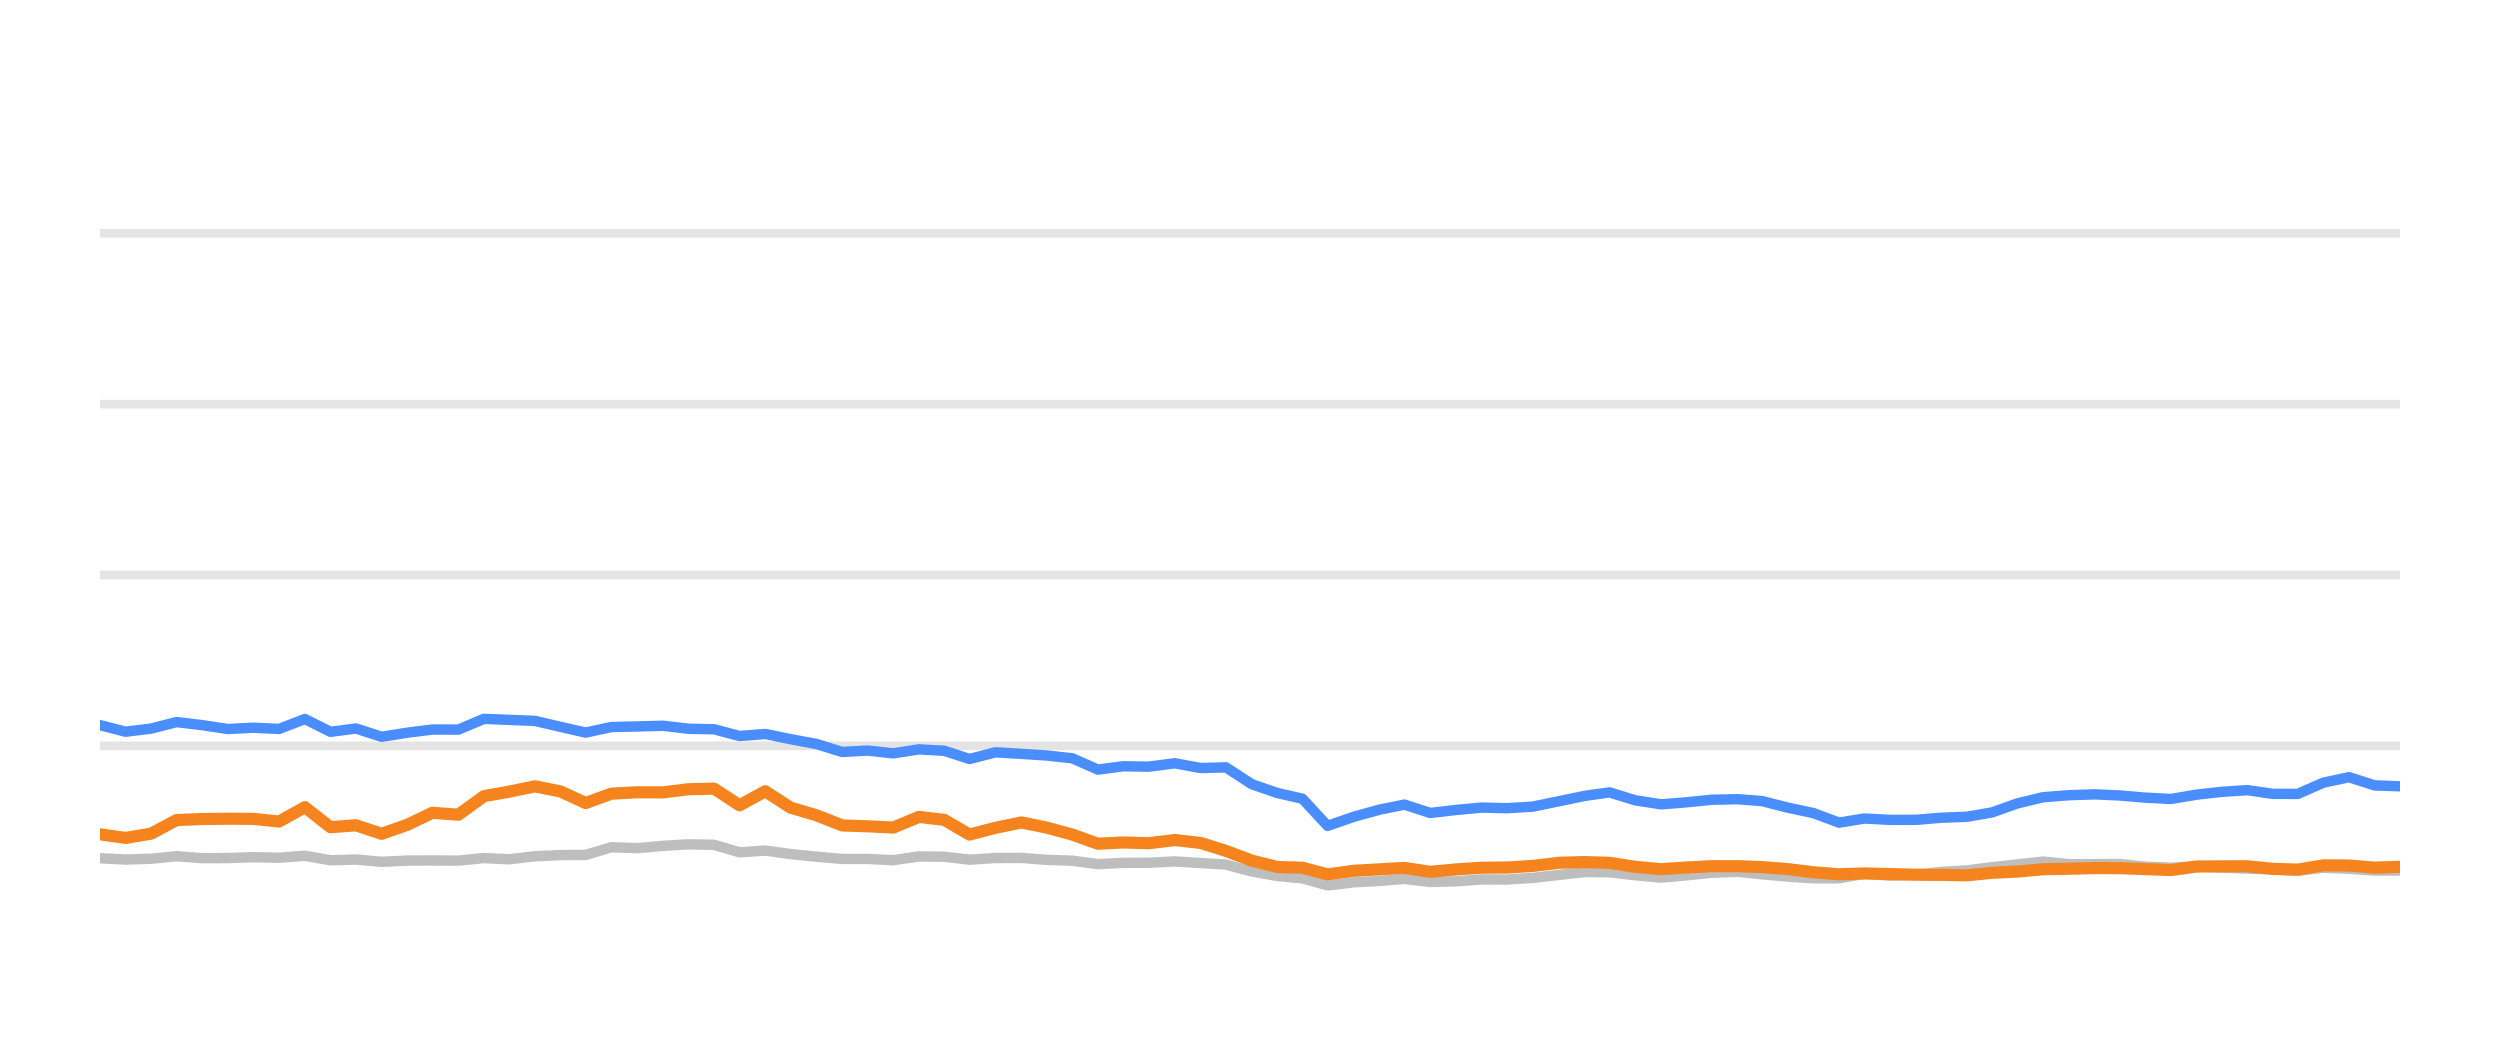
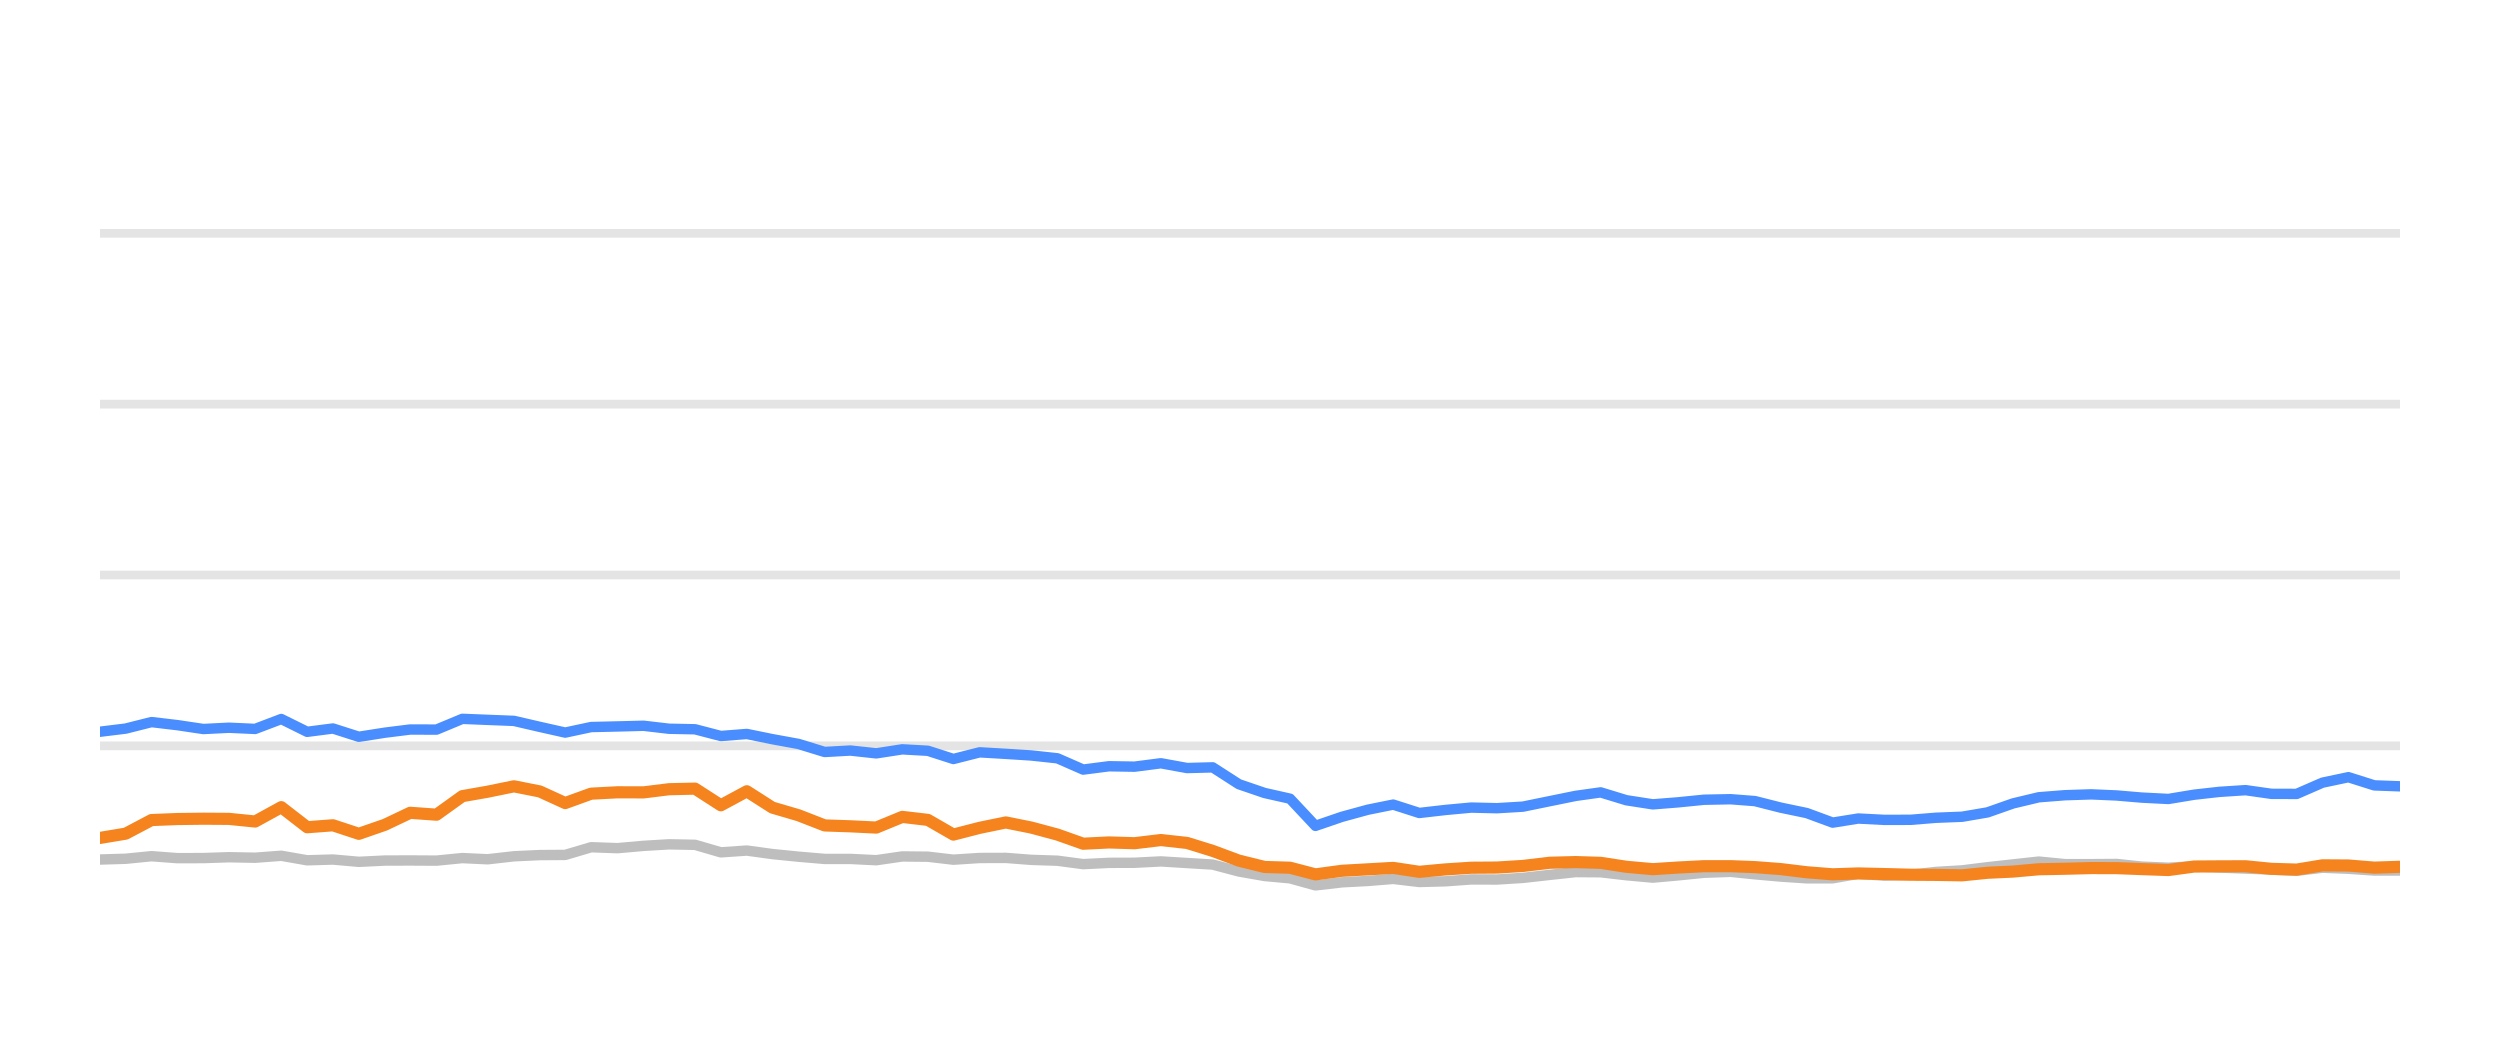
<svg xmlns="http://www.w3.org/2000/svg" width="144pt" height="60pt" viewBox="0 0 144 60" version="1.1">
  <defs>
    <style type="text/css">*{stroke-linejoin: round; stroke-linecap: butt}</style>
  </defs>
  <g id="figure_1">
    <g id="patch_1">
      <path d="M 0 60  L 144 60  L 144 0  L 0 0  L 0 60  z " style="fill: none; opacity: 0" />
    </g>
    <g id="axes_1">
      <g id="patch_2">
        <path d="M 5.76 52.8  L 138.24 52.8  L 138.24 3.6  L 5.76 3.6  L 5.76 52.8  z " style="fill: none" />
      </g>
      <g id="matplotlib.axis_1" />
      <g id="matplotlib.axis_2" />
      <g id="line2d_1">
-         <path d="M 5.76 42.96  L 138.24 42.96  " clip-path="url(#p1229c2df22)" style="fill: none; stroke: #b2b2b2; stroke-opacity: 0.35; stroke-width: 0.5; stroke-linecap: square" />
+         <path d="M 5.76 42.96  L 138.24 42.96  " clip-path="url(#p60fdf49204)" style="fill: none; stroke: #b2b2b2; stroke-opacity: 0.35; stroke-width: 0.5; stroke-linecap: square" />
      </g>
      <g id="line2d_2">
-         <path d="M 5.76 33.12  L 138.24 33.12  " clip-path="url(#p1229c2df22)" style="fill: none; stroke: #b2b2b2; stroke-opacity: 0.35; stroke-width: 0.5; stroke-linecap: square" />
+         <path d="M 5.76 33.12  L 138.24 33.12  " clip-path="url(#p60fdf49204)" style="fill: none; stroke: #b2b2b2; stroke-opacity: 0.35; stroke-width: 0.5; stroke-linecap: square" />
      </g>
      <g id="line2d_3">
-         <path d="M 5.76 23.28  L 138.24 23.28  " clip-path="url(#p1229c2df22)" style="fill: none; stroke: #b2b2b2; stroke-opacity: 0.35; stroke-width: 0.5; stroke-linecap: square" />
+         <path d="M 5.76 23.28  L 138.24 23.28  " clip-path="url(#p60fdf49204)" style="fill: none; stroke: #b2b2b2; stroke-opacity: 0.35; stroke-width: 0.5; stroke-linecap: square" />
      </g>
      <g id="line2d_4">
-         <path d="M 5.76 13.44  L 138.24 13.44  " clip-path="url(#p1229c2df22)" style="fill: none; stroke: #b2b2b2; stroke-opacity: 0.35; stroke-width: 0.5; stroke-linecap: square" />
+         <path d="M 5.76 13.44  L 138.24 13.44  " clip-path="url(#p60fdf49204)" style="fill: none; stroke: #b2b2b2; stroke-opacity: 0.35; stroke-width: 0.5; stroke-linecap: square" />
      </g>
      <g id="line2d_5">
-         <path d="M 5.76 49.435  L 7.236 49.509  L 8.702 49.464  L 10.169 49.317  L 11.647 49.43  L 13.123 49.425  L 14.578 49.376  L 16.073 49.405  L 17.561 49.292  L 19.036 49.553  L 20.504 49.509  L 21.979 49.641  L 23.467 49.568  L 24.902 49.563  L 26.404 49.572  L 27.876 49.425  L 29.315 49.494  L 30.813 49.322  L 32.286 49.253  L 33.734 49.243  L 35.211 48.8  L 36.713 48.854  L 38.197 48.721  L 39.648 48.633  L 41.128 48.662  L 42.598 49.095  L 44.078 48.992  L 45.531 49.194  L 47.025 49.346  L 48.512 49.474  L 49.973 49.474  L 51.451 49.548  L 52.931 49.331  L 54.392 49.346  L 55.844 49.518  L 57.339 49.42  L 58.831 49.415  L 60.281 49.528  L 61.768 49.577  L 63.236 49.774  L 64.709 49.7  L 66.16 49.695  L 67.662 49.617  L 69.156 49.71  L 70.614 49.799  L 72.102 50.197  L 73.569 50.458  L 75.017 50.591  L 76.467 50.999  L 77.971 50.822  L 79.449 50.743  L 80.893 50.625  L 82.381 50.802  L 83.862 50.763  L 85.34 50.655  L 86.801 50.66  L 88.284 50.566  L 89.805 50.394  L 91.285 50.232  L 92.711 50.242  L 94.176 50.414  L 95.683 50.552  L 97.096 50.424  L 98.599 50.271  L 100.114 50.217  L 101.498 50.36  L 102.976 50.493  L 104.447 50.591  L 105.927 50.591  L 107.381 50.33  L 108.881 50.438  L 110.364 50.389  L 111.808 50.222  L 113.302 50.133  L 114.748 49.951  L 116.204 49.789  L 117.67 49.627  L 119.164 49.774  L 120.65 49.774  L 122.1 49.764  L 123.532 49.917  L 125.049 49.981  L 126.518 49.897  L 127.947 49.971  L 129.441 50.03  L 130.916 50.089  L 132.354 50.158  L 133.827 49.981  L 135.303 50.04  L 136.775 50.143  L 138.24 50.143  " clip-path="url(#p1229c2df22)" style="fill: none; stroke: #bebebe; stroke-width: 0.6; stroke-linecap: round" />
+         <path d="M 5.76 49.509  L 7.242 49.464  L 8.726 49.317  L 10.221 49.43  L 11.714 49.425  L 13.185 49.376  L 14.697 49.405  L 16.201 49.292  L 17.693 49.553  L 19.178 49.509  L 20.669 49.641  L 22.174 49.568  L 23.625 49.563  L 25.144 49.572  L 26.632 49.425  L 28.088 49.494  L 29.603 49.322  L 31.092 49.253  L 32.556 49.243  L 34.05 48.8  L 35.569 48.854  L 37.07 48.721  L 38.538 48.633  L 40.034 48.662  L 41.521 49.095  L 43.017 48.992  L 44.487 49.194  L 45.998 49.346  L 47.501 49.474  L 48.979 49.474  L 50.473 49.548  L 51.97 49.331  L 53.447 49.346  L 54.916 49.518  L 56.428 49.42  L 57.936 49.415  L 59.403 49.528  L 60.907 49.577  L 62.391 49.774  L 63.88 49.7  L 65.348 49.695  L 66.867 49.617  L 68.378 49.71  L 69.852 49.799  L 71.357 50.197  L 72.841 50.458  L 74.305 50.591  L 75.771 50.999  L 77.292 50.822  L 78.787 50.743  L 80.247 50.625  L 81.752 50.802  L 83.249 50.763  L 84.744 50.655  L 86.222 50.66  L 87.721 50.566  L 89.259 50.394  L 90.757 50.232  L 92.198 50.242  L 93.679 50.414  L 95.203 50.552  L 96.632 50.424  L 98.152 50.271  L 99.685 50.217  L 101.084 50.36  L 102.578 50.493  L 104.067 50.591  L 105.563 50.591  L 107.034 50.33  L 108.551 50.438  L 110.05 50.389  L 111.51 50.222  L 113.021 50.133  L 114.483 49.951  L 115.956 49.789  L 117.438 49.627  L 118.949 49.774  L 120.452 49.774  L 121.918 49.764  L 123.367 49.917  L 124.901 49.981  L 126.386 49.897  L 127.831 49.971  L 129.342 50.03  L 130.834 50.089  L 132.288 50.158  L 133.777 49.981  L 135.27 50.04  L 136.759 50.143  L 138.24 50.143  " clip-path="url(#p60fdf49204)" style="fill: none; stroke: #bebebe; stroke-width: 0.6; stroke-linecap: round" />
      </g>
      <g id="line2d_6">
-         <path d="M 5.76 41.769  L 7.236 42.148  L 8.702 41.966  L 10.169 41.592  L 11.647 41.769  L 13.123 41.991  L 14.578 41.917  L 16.073 41.986  L 17.561 41.415  L 19.036 42.153  L 20.504 41.961  L 21.979 42.438  L 23.467 42.202  L 24.902 42.02  L 26.404 42.025  L 27.876 41.405  L 29.315 41.464  L 30.813 41.523  L 32.286 41.868  L 33.734 42.197  L 35.211 41.878  L 36.713 41.843  L 38.197 41.804  L 39.648 41.976  L 41.128 42.006  L 42.598 42.394  L 44.078 42.276  L 45.531 42.576  L 47.025 42.852  L 48.512 43.314  L 49.973 43.231  L 51.451 43.393  L 52.931 43.162  L 54.392 43.245  L 55.844 43.718  L 57.339 43.334  L 58.831 43.422  L 60.281 43.516  L 61.768 43.678  L 63.236 44.328  L 64.709 44.136  L 66.16 44.16  L 67.662 43.964  L 69.156 44.239  L 70.614 44.2  L 72.102 45.169  L 73.569 45.676  L 75.017 46.005  L 76.467 47.57  L 77.971 47.049  L 79.449 46.64  L 80.893 46.345  L 82.381 46.827  L 83.862 46.655  L 85.34 46.517  L 86.801 46.552  L 88.284 46.463  L 89.805 46.148  L 91.285 45.843  L 92.711 45.641  L 94.176 46.094  L 95.683 46.33  L 97.096 46.217  L 98.599 46.065  L 100.114 46.035  L 101.498 46.143  L 102.976 46.522  L 104.447 46.832  L 105.927 47.383  L 107.381 47.147  L 108.881 47.226  L 110.364 47.221  L 111.808 47.103  L 113.302 47.044  L 114.748 46.793  L 116.204 46.276  L 117.67 45.922  L 119.164 45.804  L 120.65 45.755  L 122.1 45.819  L 123.532 45.942  L 125.049 46.02  L 126.518 45.774  L 127.947 45.612  L 129.441 45.513  L 130.916 45.725  L 132.354 45.73  L 133.827 45.081  L 135.303 44.766  L 136.775 45.238  L 138.24 45.292  " clip-path="url(#p1229c2df22)" style="fill: none; stroke: #4a8dff; stroke-width: 0.6; stroke-linecap: round" />
+         <path d="M 5.76 42.148  L 7.242 41.966  L 8.726 41.592  L 10.221 41.769  L 11.714 41.991  L 13.185 41.917  L 14.697 41.986  L 16.201 41.415  L 17.693 42.153  L 19.178 41.961  L 20.669 42.438  L 22.174 42.202  L 23.625 42.02  L 25.144 42.025  L 26.632 41.405  L 28.088 41.464  L 29.603 41.523  L 31.092 41.868  L 32.556 42.197  L 34.05 41.878  L 35.569 41.843  L 37.07 41.804  L 38.538 41.976  L 40.034 42.006  L 41.521 42.394  L 43.017 42.276  L 44.487 42.576  L 45.998 42.852  L 47.501 43.314  L 48.979 43.231  L 50.473 43.393  L 51.97 43.162  L 53.447 43.245  L 54.916 43.718  L 56.428 43.334  L 57.936 43.422  L 59.403 43.516  L 60.907 43.678  L 62.391 44.328  L 63.88 44.136  L 65.348 44.16  L 66.867 43.964  L 68.378 44.239  L 69.852 44.2  L 71.357 45.169  L 72.841 45.676  L 74.305 46.005  L 75.771 47.57  L 77.292 47.049  L 78.787 46.64  L 80.247 46.345  L 81.752 46.827  L 83.249 46.655  L 84.744 46.517  L 86.222 46.552  L 87.721 46.463  L 89.259 46.148  L 90.757 45.843  L 92.198 45.641  L 93.679 46.094  L 95.203 46.33  L 96.632 46.217  L 98.152 46.065  L 99.685 46.035  L 101.084 46.143  L 102.578 46.522  L 104.067 46.832  L 105.563 47.383  L 107.034 47.147  L 108.551 47.226  L 110.05 47.221  L 111.51 47.103  L 113.021 47.044  L 114.483 46.793  L 115.956 46.276  L 117.438 45.922  L 118.949 45.804  L 120.452 45.755  L 121.918 45.819  L 123.367 45.942  L 124.901 46.02  L 126.386 45.774  L 127.831 45.612  L 129.342 45.513  L 130.834 45.725  L 132.288 45.73  L 133.777 45.081  L 135.27 44.766  L 136.759 45.238  L 138.24 45.292  " clip-path="url(#p60fdf49204)" style="fill: none; stroke: #4a8dff; stroke-width: 0.6; stroke-linecap: round" />
      </g>
      <g id="line2d_7">
-         <path d="M 5.76 48.057  L 7.236 48.264  L 8.702 48.018  L 10.169 47.235  L 11.647 47.176  L 13.123 47.157  L 14.578 47.167  L 16.073 47.319  L 17.561 46.493  L 19.036 47.649  L 20.504 47.536  L 21.979 48.028  L 23.467 47.506  L 24.902 46.817  L 26.404 46.926  L 27.876 45.858  L 29.315 45.602  L 30.813 45.292  L 32.286 45.587  L 33.734 46.256  L 35.211 45.715  L 36.713 45.636  L 38.197 45.641  L 39.648 45.459  L 41.128 45.425  L 42.598 46.384  L 44.078 45.577  L 45.531 46.517  L 47.025 46.96  L 48.512 47.545  L 49.973 47.595  L 51.451 47.668  L 52.931 47.053  L 54.392 47.226  L 55.844 48.072  L 57.339 47.683  L 58.831 47.373  L 60.281 47.668  L 61.768 48.072  L 63.236 48.598  L 64.709 48.525  L 66.16 48.569  L 67.662 48.387  L 69.156 48.554  L 70.614 49.012  L 72.102 49.572  L 73.569 49.937  L 75.017 49.981  L 76.467 50.365  L 77.971 50.158  L 79.449 50.074  L 80.893 49.991  L 82.381 50.217  L 83.862 50.079  L 85.34 49.981  L 86.801 49.971  L 88.284 49.878  L 89.805 49.695  L 91.285 49.656  L 92.711 49.7  L 94.176 49.927  L 95.683 50.064  L 97.096 49.971  L 98.599 49.892  L 100.114 49.892  L 101.498 49.946  L 102.976 50.06  L 104.447 50.242  L 105.927 50.36  L 107.381 50.31  L 108.881 50.345  L 110.364 50.384  L 111.808 50.394  L 113.302 50.419  L 114.748 50.271  L 116.204 50.202  L 117.67 50.069  L 119.164 50.04  L 120.65 50.001  L 122.1 50.005  L 123.532 50.06  L 125.049 50.114  L 126.518 49.912  L 127.947 49.902  L 129.441 49.897  L 130.916 50.045  L 132.354 50.089  L 133.827 49.843  L 135.303 49.853  L 136.775 49.976  L 138.24 49.927  " clip-path="url(#p1229c2df22)" style="fill: none; stroke: #f5841e; stroke-width: 0.7; stroke-linecap: round" />
+         <path d="M 5.76 48.264  L 7.242 48.018  L 8.726 47.235  L 10.221 47.176  L 11.714 47.157  L 13.185 47.167  L 14.697 47.319  L 16.201 46.493  L 17.693 47.649  L 19.178 47.536  L 20.669 48.028  L 22.174 47.506  L 23.625 46.817  L 25.144 46.926  L 26.632 45.858  L 28.088 45.602  L 29.603 45.292  L 31.092 45.587  L 32.556 46.256  L 34.05 45.715  L 35.569 45.636  L 37.07 45.641  L 38.538 45.459  L 40.034 45.425  L 41.521 46.384  L 43.017 45.577  L 44.487 46.517  L 45.998 46.96  L 47.501 47.545  L 48.979 47.595  L 50.473 47.668  L 51.97 47.053  L 53.447 47.226  L 54.916 48.072  L 56.428 47.683  L 57.936 47.373  L 59.403 47.668  L 60.907 48.072  L 62.391 48.598  L 63.88 48.525  L 65.348 48.569  L 66.867 48.387  L 68.378 48.554  L 69.852 49.012  L 71.357 49.572  L 72.841 49.937  L 74.305 49.981  L 75.771 50.365  L 77.292 50.158  L 78.787 50.074  L 80.247 49.991  L 81.752 50.217  L 83.249 50.079  L 84.744 49.981  L 86.222 49.971  L 87.721 49.878  L 89.259 49.695  L 90.757 49.656  L 92.198 49.7  L 93.679 49.927  L 95.203 50.064  L 96.632 49.971  L 98.152 49.892  L 99.685 49.892  L 101.084 49.946  L 102.578 50.06  L 104.067 50.242  L 105.563 50.36  L 107.034 50.31  L 108.551 50.345  L 110.05 50.384  L 111.51 50.394  L 113.021 50.419  L 114.483 50.271  L 115.956 50.202  L 117.438 50.069  L 118.949 50.04  L 120.452 50.001  L 121.918 50.005  L 123.367 50.06  L 124.901 50.114  L 126.386 49.912  L 127.831 49.902  L 129.342 49.897  L 130.834 50.045  L 132.288 50.089  L 133.777 49.843  L 135.27 49.853  L 136.759 49.976  L 138.24 49.927  " clip-path="url(#p60fdf49204)" style="fill: none; stroke: #f5841e; stroke-width: 0.7; stroke-linecap: round" />
      </g>
    </g>
  </g>
  <defs>
-     <clipPath id="p1229c2df22">
+     <clipPath id="p60fdf49204">
      <rect x="5.76" y="3.6" width="132.48" height="49.2" />
    </clipPath>
  </defs>
</svg>
